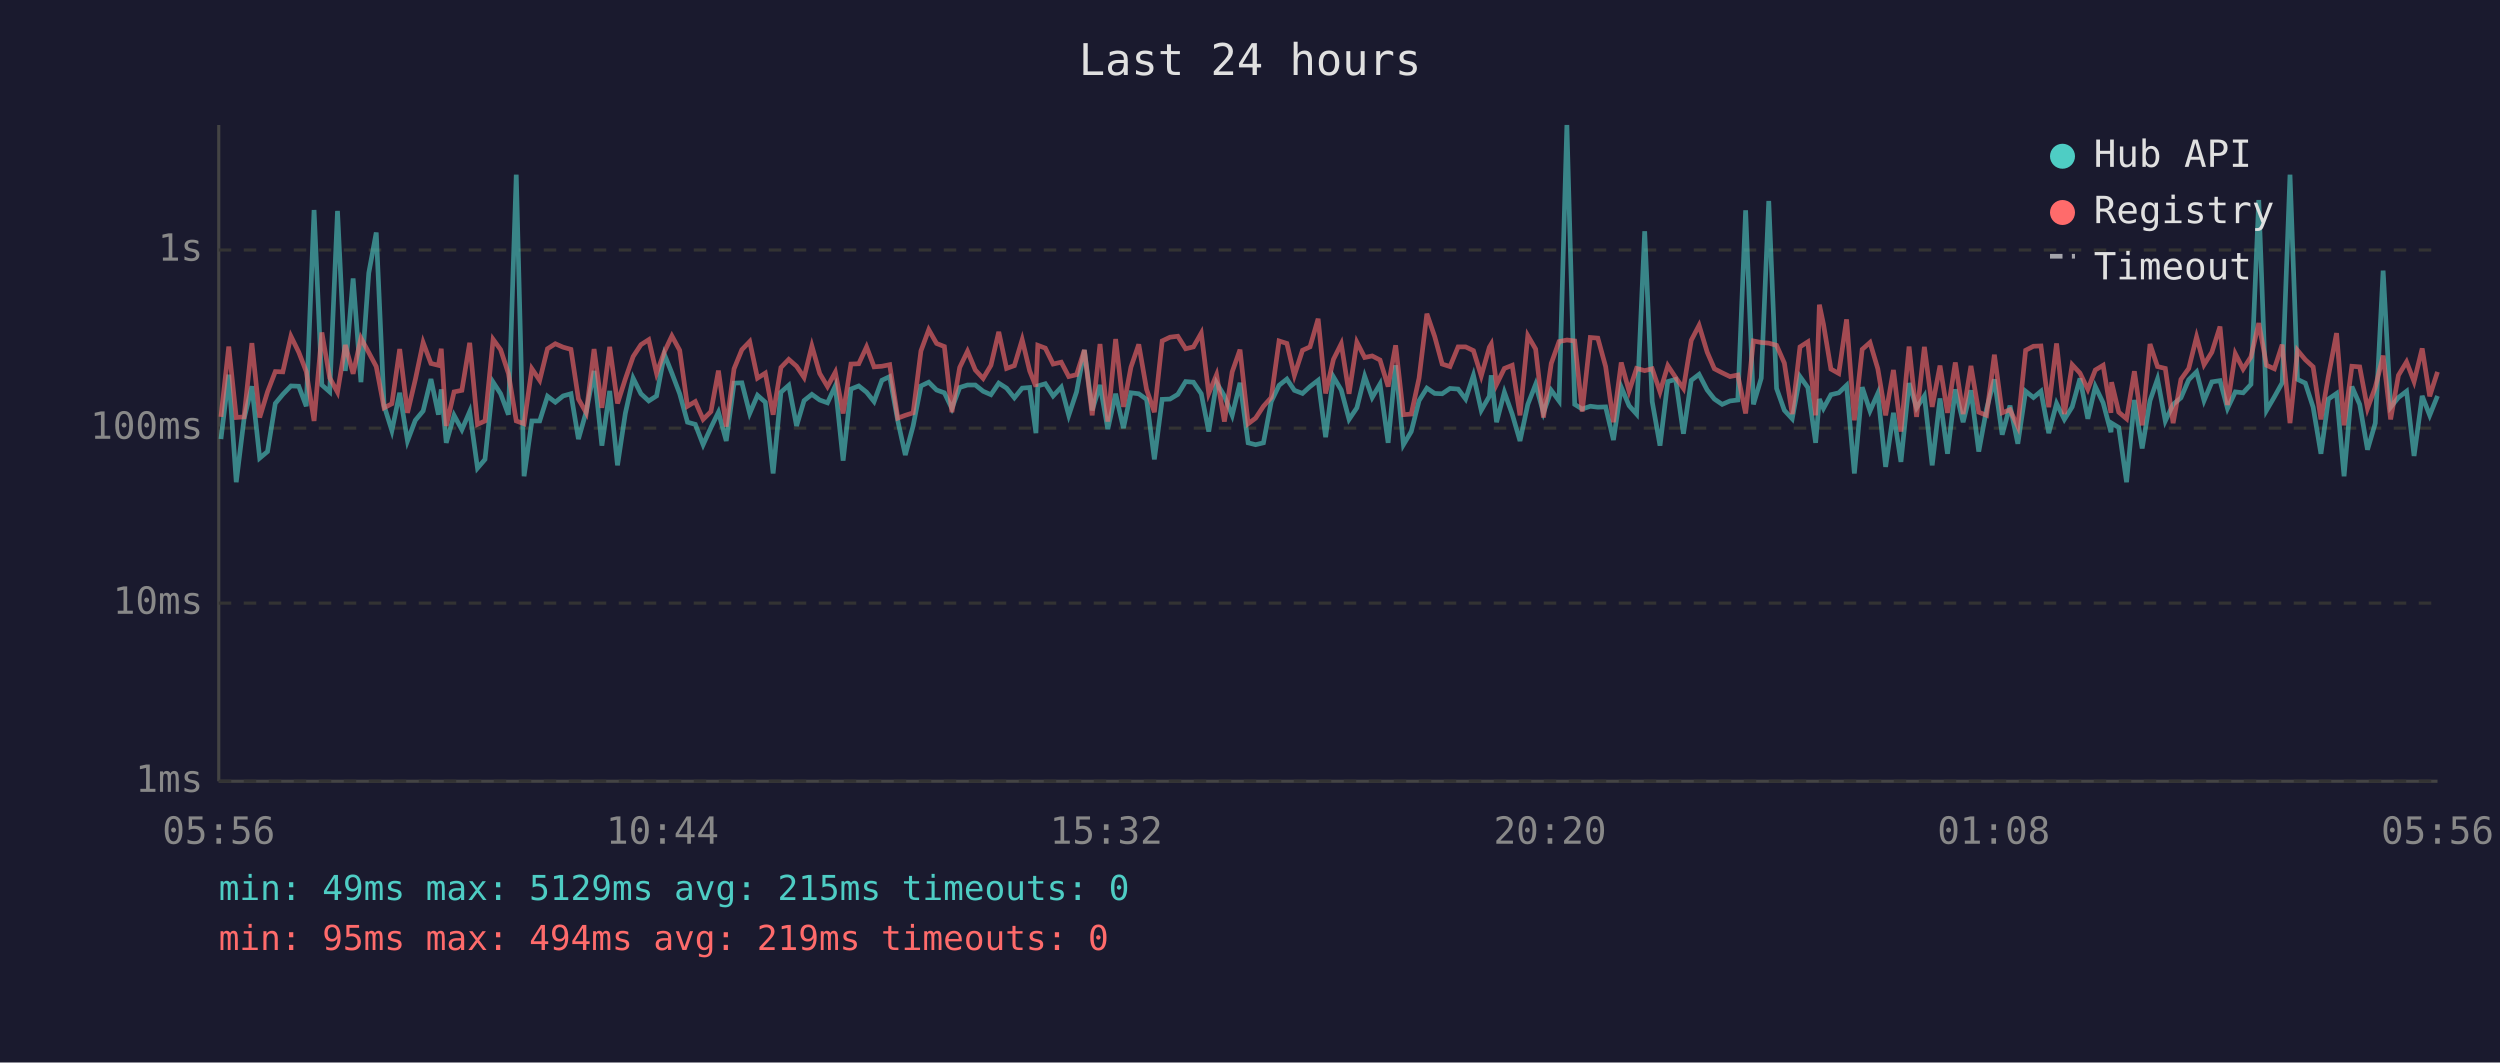
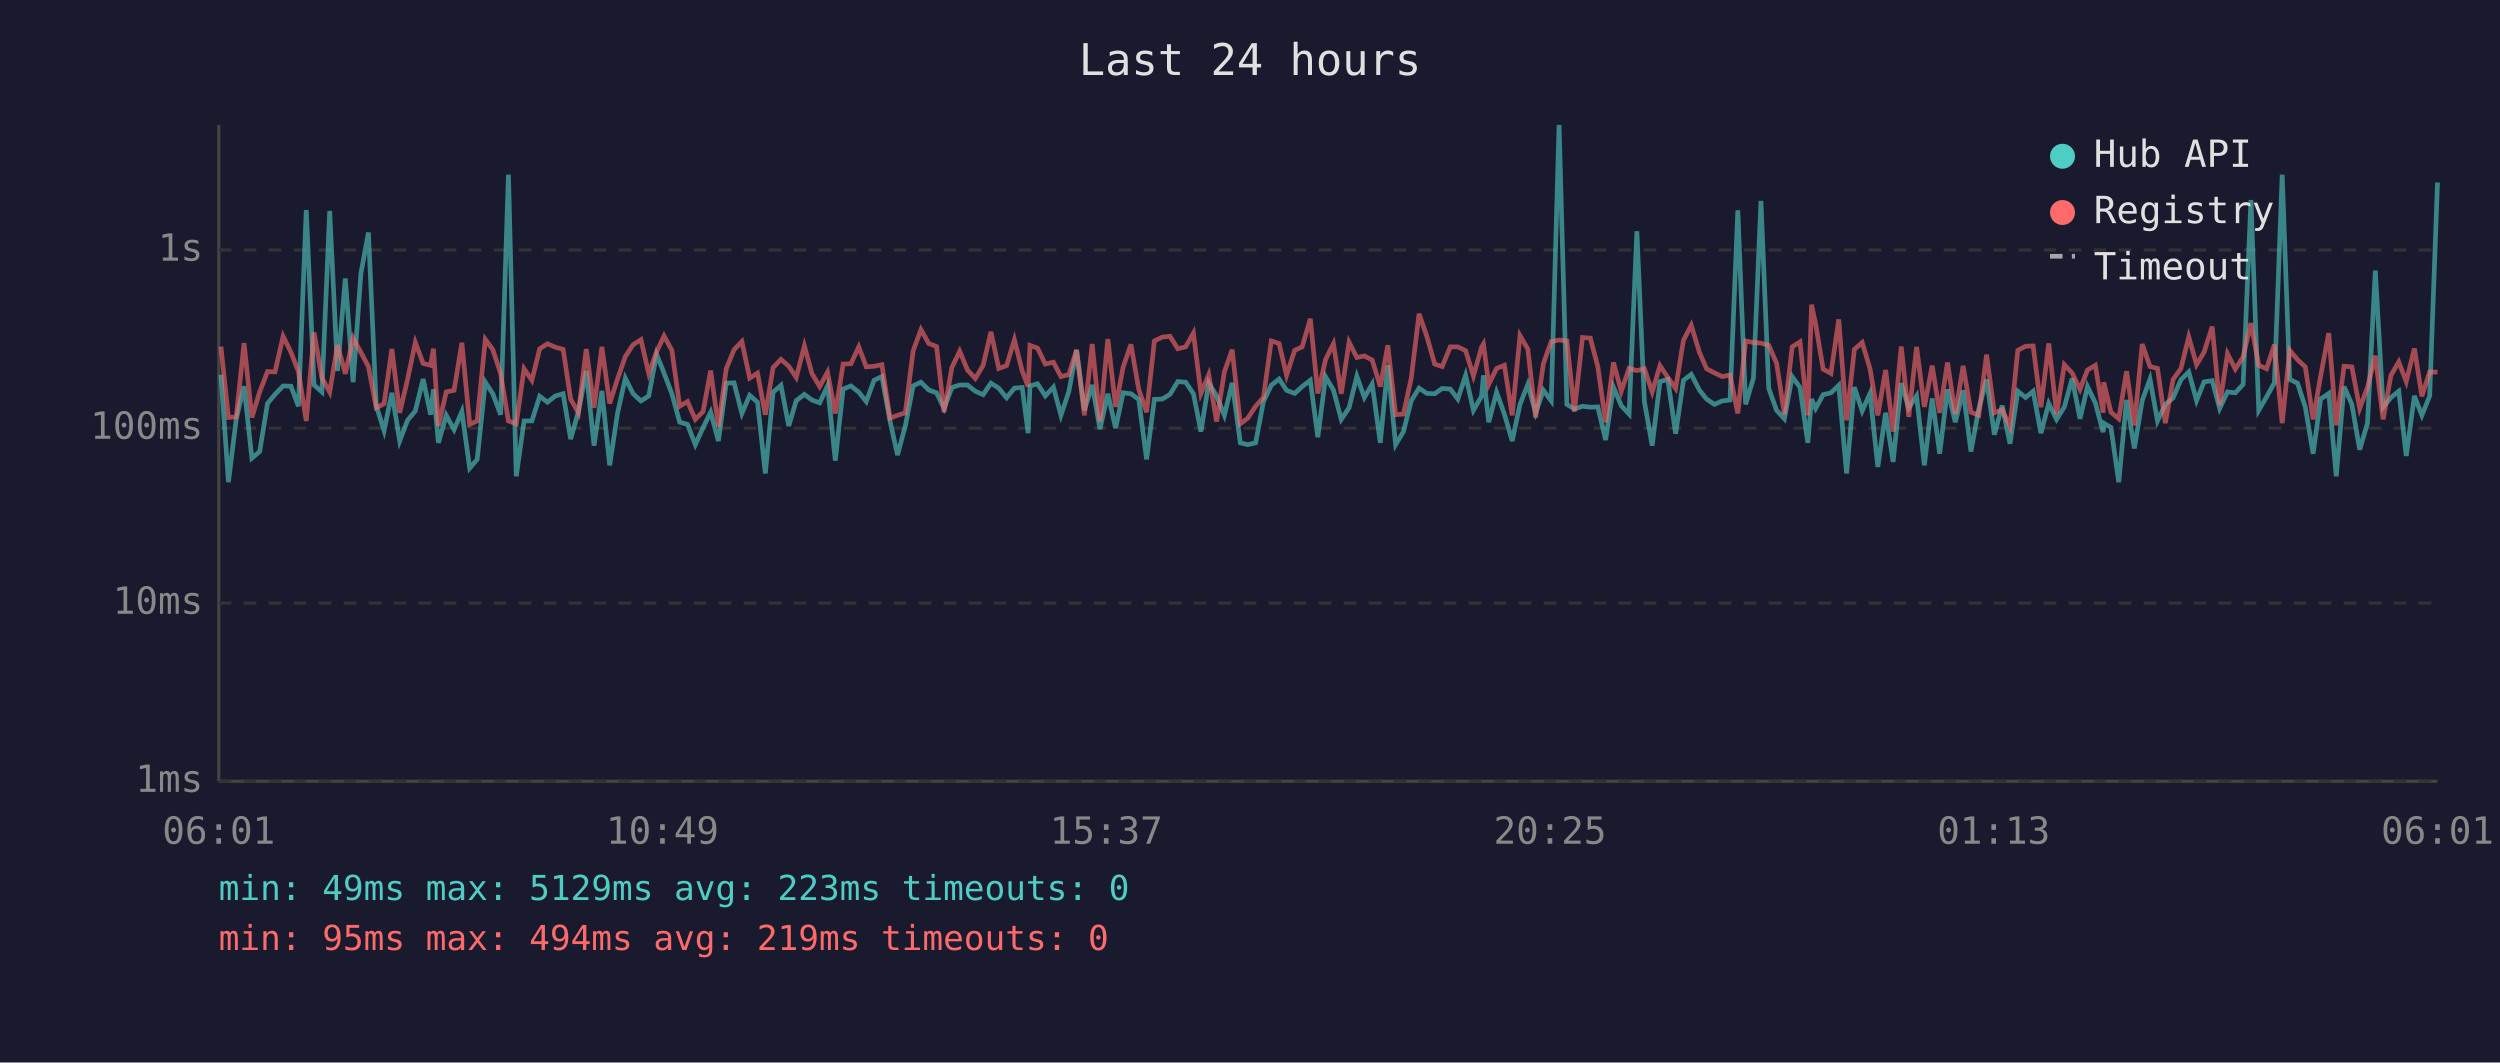
<svg xmlns="http://www.w3.org/2000/svg" viewBox="0 0 800 340" font-family="monospace" font-size="12">
  <rect width="800" height="340" fill="#1a1a2e" />
  <text x="400" y="24" fill="#e0e0e0" font-size="14" text-anchor="middle">Last 24 hours</text>
  <line x1="70" y1="40" x2="70" y2="250" stroke="#444" stroke-width="1" />
  <line x1="70" y1="250" x2="780" y2="250" stroke="#444" stroke-width="1" />
  <line x1="70" y1="250" x2="780" y2="250" stroke="#333" stroke-width="1" stroke-dasharray="4" />
  <text x="65" y="250" fill="#888" text-anchor="end" dominant-baseline="middle">1ms</text>
  <line x1="70" y1="193" x2="780" y2="193" stroke="#333" stroke-width="1" stroke-dasharray="4" />
  <text x="65" y="193" fill="#888" text-anchor="end" dominant-baseline="middle">10ms</text>
  <line x1="70" y1="137" x2="780" y2="137" stroke="#333" stroke-width="1" stroke-dasharray="4" />
  <text x="65" y="137" fill="#888" text-anchor="end" dominant-baseline="middle">100ms</text>
  <line x1="70" y1="80" x2="780" y2="80" stroke="#333" stroke-width="1" stroke-dasharray="4" />
  <text x="65" y="80" fill="#888" text-anchor="end" dominant-baseline="middle">1s</text>
-   <text x="70" y="270" fill="#888" text-anchor="middle">05:56</text>
-   <text x="212" y="270" fill="#888" text-anchor="middle">10:44</text>
-   <text x="354" y="270" fill="#888" text-anchor="middle">15:32</text>
-   <text x="496" y="270" fill="#888" text-anchor="middle">20:20</text>
-   <text x="638" y="270" fill="#888" text-anchor="middle">01:08</text>
-   <text x="780" y="270" fill="#888" text-anchor="middle">05:56</text>
-   <polyline points="70.7,140.5 73.2,119.9 75.6,154.3 78.1,134.0 80.6,123.6 83.1,146.6 85.6,144.5 88.1,129.1 90.5,126.2 93.1,123.5 95.6,123.6 98.0,130.0 100.5,67.2 103.0,123.2 105.5,125.4 108.0,67.5 110.5,118.7 113.0,89.1 115.5,122.3 118.0,87.4 120.4,74.4 122.9,129.8 125.4,137.8 127.9,125.7 130.4,141.1 132.9,134.5 135.4,131.5 137.9,121.3 140.3,132.7 141.2,124.6 142.8,141.7 145.3,132.9 147.8,137.5 150.3,131.7 152.8,149.8 155.2,147.0 157.8,122.3 160.2,126.0 162.7,132.7 165.2,55.9 167.7,152.4 170.2,134.7 172.7,134.7 175.2,126.8 177.7,128.7 180.2,126.7 182.7,126.0 185.1,140.5 187.6,131.7 190.1,118.7 192.6,142.6 195.1,125.1 197.6,148.9 200.1,132.3 202.6,121.0 205.1,126.0 207.6,128.3 210.1,126.7 212.6,113.4 215.0,119.4 217.5,126.0 220.0,135.1 222.5,135.8 225.0,142.3 227.5,136.8 229.9,131.9 232.4,141.1 234.9,122.6 237.4,122.5 239.9,132.3 242.4,126.5 244.9,128.7 247.4,151.5 249.9,125.5 252.4,123.3 254.9,136.3 257.3,128.2 259.8,126.2 262.3,128.0 264.8,128.9 267.3,123.5 269.8,147.4 272.3,124.5 274.8,123.5 277.3,125.5 279.7,128.5 282.2,121.7 284.7,120.5 287.3,134.7 289.7,145.6 292.2,136.3 294.7,123.5 297.2,122.3 299.7,124.8 302.2,125.7 304.6,130.7 307.1,124.0 309.6,123.2 312.1,123.2 314.6,125.2 317.1,126.3 319.6,122.6 322.1,124.2 324.6,127.3 327.1,124.2 329.5,124.0 331.5,138.6 332.1,123.5 334.5,122.8 337.0,126.7 339.6,123.9 342.0,132.9 344.5,125.4 347.0,112.0 349.5,131.3 352.0,123.2 354.5,137.3 357.0,126.0 359.5,137.0 361.9,125.7 364.4,126.0 366.9,127.8 369.4,147.0 371.9,127.8 374.4,127.7 376.9,126.2 379.4,122.1 381.9,122.3 384.4,126.0 386.8,138.1 389.3,122.5 391.8,126.7 394.3,132.9 396.8,122.5 399.4,141.7 401.8,142.3 404.3,141.7 406.8,128.5 409.3,123.3 411.8,121.3 414.2,124.9 416.8,125.9 419.2,123.7 421.8,121.7 424.2,139.9 426.7,120.6 429.2,124.8 431.7,134.2 434.2,130.5 436.7,120.4 439.1,127.2 441.6,122.9 444.2,141.7 446.6,116.9 449.1,142.3 451.6,138.1 454.1,128.2 456.6,124.2 459.1,125.9 461.5,126.0 464.0,124.3 466.6,124.5 469.0,127.7 471.5,120.1 474.0,131.3 476.6,126.8 477.2,120.1 478.9,135.1 481.4,125.5 483.9,132.5 486.4,141.1 488.9,129.4 491.4,123.0 493.9,132.1 496.4,124.9 498.9,128.3 501.4,40.0 503.9,129.4 506.3,130.9 508.9,130.0 511.3,130.3 513.8,130.2 516.3,140.8 518.8,123.9 521.3,129.8 523.7,132.5 526.3,74.0 528.7,128.5 531.2,142.6 533.7,122.1 536.2,121.4 538.7,138.8 541.2,121.7 543.7,119.8 546.3,124.8 548.6,127.7 551.1,129.4 553.6,128.3 556.1,128.0 558.6,67.3 561.1,129.4 563.6,121.0 566.0,64.3 568.5,124.3 571.0,131.3 573.5,134.0 576.0,120.5 578.5,124.0 581.0,141.7 582.2,127.7 583.5,130.7 585.9,126.3 588.4,125.7 590.9,123.3 593.4,151.5 595.9,123.9 598.4,131.5 600.9,125.9 603.4,149.4 605.9,132.1 608.3,147.8 610.9,122.6 613.3,130.5 615.8,126.7 618.3,148.9 620.8,127.5 623.2,145.2 625.7,124.6 628.2,135.1 630.7,124.9 633.2,144.5 635.7,130.9 638.2,121.4 640.7,139.1 643.2,129.8 645.7,142.0 648.2,125.2 650.7,127.2 653.1,125.2 655.6,138.6 658.1,129.1 660.6,134.2 663.1,130.2 665.6,121.1 668.1,134.0 670.5,123.7 673.0,128.9 675.5,138.3 675.7,135.4 678.0,136.8 680.5,154.3 683.0,128.0 685.5,143.5 688.0,128.2 690.4,121.3 692.9,134.7 695.4,129.4 697.9,127.3 700.4,121.5 702.9,119.0 705.3,128.2 707.8,122.2 710.4,121.8 712.8,130.7 715.3,125.4 717.8,125.7 720.3,123.0 722.8,64.0 725.3,131.3 727.8,127.0 730.3,122.5 732.8,55.9 735.2,121.4 737.7,122.6 740.2,130.3 742.7,145.2 745.1,127.7 747.7,125.9 750.1,152.4 752.6,123.7 755.1,129.4 757.6,143.9 760.1,135.4 762.6,86.6 765.0,130.3 767.5,127.2 770.1,125.2 772.5,145.9 775.1,126.7 777.5,132.9 780.0,126.7" fill="none" stroke="#4ecdc4" stroke-width="1.5" opacity="0.6" />
-   <polyline points="70.7,133.4 73.2,110.9 75.6,133.6 78.1,133.4 80.6,109.8 83.1,133.6 85.6,125.4 88.1,118.9 90.5,119.0 93.1,107.6 95.6,112.7 98.0,118.9 100.5,134.7 103.0,106.4 105.5,120.9 108.0,125.5 110.5,110.4 113.0,119.6 115.5,108.2 118.0,112.8 120.4,117.3 122.9,130.5 125.4,129.2 127.9,111.7 130.4,132.1 132.9,121.5 135.4,109.6 137.9,116.3 140.3,116.9 141.2,111.6 142.8,136.3 145.3,125.4 147.8,124.9 150.3,109.7 152.8,135.8 155.2,134.7 157.8,108.6 160.2,111.9 162.7,119.5 165.2,134.7 167.7,135.6 170.2,118.0 172.7,121.7 175.2,111.6 177.7,110.0 180.2,111.1 182.7,111.8 185.1,127.7 187.6,132.1 190.1,111.7 192.6,130.5 195.1,111.0 197.6,129.1 200.1,121.3 202.6,114.1 205.1,110.3 207.6,108.7 210.1,119.5 212.6,112.6 215.0,107.5 217.5,112.1 220.0,130.0 222.5,128.5 225.0,134.2 227.5,131.7 229.9,118.6 232.4,136.5 234.9,118.0 237.4,111.9 239.9,109.3 242.4,121.0 244.9,119.4 247.4,132.7 249.9,117.6 252.4,115.0 254.9,117.2 257.3,120.8 259.8,110.7 262.3,119.5 264.8,123.7 267.3,119.1 269.8,132.3 272.3,116.5 274.8,116.4 277.3,111.0 279.7,117.4 282.2,117.2 284.7,116.7 287.3,133.8 289.7,132.9 292.2,132.1 294.7,112.3 297.2,105.5 299.7,109.9 302.2,110.9 304.6,131.9 307.1,117.6 309.6,112.4 312.1,118.4 314.6,121.1 317.1,116.9 319.6,106.2 322.1,117.9 324.6,117.0 327.1,108.7 329.5,118.7 331.5,123.7 332.1,110.5 334.5,111.4 337.0,116.5 339.6,115.9 342.0,120.5 344.5,119.9 347.0,112.0 349.5,132.9 352.0,110.1 354.5,134.9 357.0,108.5 359.5,130.2 361.9,117.5 364.4,110.2 366.9,124.6 369.4,131.9 371.9,109.1 374.4,107.9 376.9,107.6 379.4,111.6 381.9,111.0 384.4,106.6 386.8,125.9 389.3,119.9 391.8,134.9 394.3,119.0 396.8,111.9 399.4,135.6 401.8,133.8 404.3,130.0 406.8,127.2 409.3,109.1 411.8,109.9 414.2,120.1 416.8,112.1 419.2,111.0 421.8,102.0 424.2,125.9 426.7,115.0 429.2,110.0 431.7,126.0 434.2,109.5 436.7,114.4 439.1,113.9 441.6,115.2 444.2,123.7 446.6,110.5 449.1,132.7 451.6,132.5 454.1,121.0 456.6,100.4 459.1,107.7 461.5,116.5 464.0,117.3 466.6,111.0 469.0,111.0 471.5,112.2 474.0,120.3 476.6,111.1 477.2,110.1 478.9,123.0 481.4,117.9 483.9,116.9 486.4,132.9 488.9,107.4 491.4,111.7 493.9,133.6 496.4,116.3 498.9,109.3 501.4,108.8 503.9,109.1 506.3,131.7 508.9,108.0 511.3,108.2 513.8,117.3 516.3,135.1 518.8,116.0 521.3,125.2 523.7,117.9 526.3,118.6 528.7,118.0 531.2,125.4 533.7,117.0 536.2,120.8 538.7,124.3 541.2,108.9 543.7,104.1 546.3,112.7 548.6,118.0 551.1,119.3 553.6,120.5 556.1,120.0 558.6,132.3 561.1,109.1 563.6,109.6 566.0,109.8 568.5,110.5 571.0,116.2 573.5,132.5 576.0,111.0 578.5,109.4 581.0,132.9 582.2,97.5 583.5,103.7 585.9,118.1 588.4,119.5 590.9,102.2 593.4,134.5 595.9,111.8 598.4,109.6 600.9,118.0 603.4,132.9 605.9,118.4 608.3,138.1 610.9,110.9 613.3,133.4 615.8,111.0 618.3,130.2 620.8,117.0 623.2,132.1 625.7,116.0 628.2,132.5 630.7,117.1 633.2,131.9 635.7,132.9 638.2,113.5 640.7,132.1 643.2,131.1 645.7,136.5 648.2,112.1 650.7,110.8 653.1,110.7 655.6,130.3 658.1,109.9 660.6,132.5 663.1,116.7 665.6,119.4 668.1,124.6 670.5,118.4 673.0,116.9 675.5,132.1 675.7,122.3 678.0,131.9 680.5,134.0 683.0,118.8 685.5,136.1 688.0,110.1 690.4,117.3 692.9,117.9 695.4,135.4 697.9,121.4 700.4,117.9 702.9,107.8 705.3,116.7 707.8,112.7 710.4,104.5 712.8,129.6 715.3,113.2 717.8,118.1 720.3,114.2 722.8,103.4 725.3,116.9 727.8,118.0 730.3,110.3 732.8,135.4 735.2,112.1 737.7,115.1 740.2,117.4 742.7,134.2 745.1,120.3 747.7,106.6 750.1,136.1 752.6,117.2 755.1,117.4 757.6,130.7 760.1,123.9 762.6,113.8 765.0,134.2 767.5,120.1 770.1,115.8 772.5,122.1 775.1,111.5 777.5,126.8 780.0,119.0" fill="none" stroke="#ff6b6b" stroke-width="1.5" opacity="0.6" />
+   <text x="70" y="270" fill="#888" text-anchor="middle">06:01</text>
+   <text x="212" y="270" fill="#888" text-anchor="middle">10:49</text>
+   <text x="354" y="270" fill="#888" text-anchor="middle">15:37</text>
+   <text x="496" y="270" fill="#888" text-anchor="middle">20:25</text>
+   <text x="638" y="270" fill="#888" text-anchor="middle">01:13</text>
+   <text x="780" y="270" fill="#888" text-anchor="middle">06:01</text>
+   <polyline points="70.7,119.9 73.1,154.3 75.6,134.0 78.1,123.6 80.6,146.6 83.1,144.5 85.6,129.1 88.0,126.2 90.6,123.5 93.1,123.6 95.5,130.0 98.0,67.2 100.5,123.2 103.0,125.4 105.5,67.5 108.0,118.7 110.5,89.1 113.0,122.3 115.5,87.4 117.9,74.4 120.4,129.8 122.9,137.8 125.4,125.7 127.9,141.1 130.4,134.5 132.9,131.5 135.4,121.3 137.8,132.7 138.7,124.6 140.3,141.7 142.8,132.9 145.3,137.5 147.8,131.7 150.3,149.8 152.7,147.0 155.3,122.3 157.7,126.0 160.2,132.7 162.7,55.9 165.2,152.4 167.7,134.7 170.2,134.7 172.7,126.8 175.2,128.7 177.7,126.7 180.2,126.0 182.6,140.5 185.1,131.7 187.6,118.7 190.1,142.6 192.6,125.1 195.1,148.9 197.6,132.3 200.1,121.0 202.6,126.0 205.1,128.3 207.6,126.7 210.1,113.4 212.5,119.4 215.0,126.0 217.5,135.1 220.0,135.8 222.5,142.3 225.0,136.8 227.4,131.9 229.9,141.1 232.4,122.6 234.9,122.5 237.4,132.3 239.9,126.5 242.4,128.7 244.9,151.5 247.4,125.5 249.9,123.3 252.4,136.3 254.8,128.2 257.4,126.2 259.8,128.0 262.3,128.9 264.8,123.5 267.3,147.4 269.8,124.5 272.3,123.5 274.8,125.5 277.2,128.5 279.7,121.7 282.2,120.5 284.8,134.7 287.2,145.6 289.7,136.3 292.2,123.5 294.7,122.3 297.2,124.8 299.7,125.7 302.1,130.7 304.6,124.0 307.1,123.2 309.6,123.2 312.1,125.2 314.6,126.3 317.1,122.6 319.6,124.2 322.1,127.3 324.6,124.2 327.1,124.0 329.0,138.6 329.6,123.5 332.0,122.8 334.5,126.7 337.1,123.9 339.5,132.9 342.0,125.4 344.5,112.0 347.0,131.3 349.5,123.2 352.0,137.3 354.5,126.0 357.0,137.0 359.4,125.7 361.9,126.0 364.4,127.8 366.9,147.0 369.4,127.8 371.9,127.7 374.4,126.2 376.9,122.1 379.4,122.3 381.9,126.0 384.3,138.1 386.8,122.5 389.3,126.7 391.8,132.9 394.3,122.5 396.9,141.7 399.3,142.3 401.8,141.7 404.3,128.5 406.8,123.3 409.3,121.3 411.7,124.9 414.3,125.9 416.7,123.7 419.3,121.7 421.7,139.9 424.2,120.6 426.7,124.8 429.2,134.2 431.7,130.5 434.2,120.4 436.6,127.2 439.1,122.9 441.7,141.7 444.1,116.9 446.6,142.3 449.1,138.1 451.6,128.2 454.1,124.2 456.6,125.9 459.1,126.0 461.5,124.3 464.1,124.5 466.5,127.7 469.0,120.1 471.5,131.3 474.1,126.8 474.7,120.1 476.4,135.1 478.9,125.5 481.4,132.5 483.9,141.1 486.4,129.4 488.9,123.0 491.4,132.1 493.9,124.9 496.4,128.3 498.9,40.0 501.4,129.4 503.8,130.9 506.4,130.0 508.9,130.3 511.3,130.2 513.8,140.8 516.3,123.9 518.8,129.8 521.3,132.5 523.8,74.0 526.2,128.5 528.7,142.6 531.2,122.1 533.7,121.4 536.2,138.8 538.7,121.7 541.2,119.8 543.8,124.8 546.1,127.7 548.6,129.4 551.1,128.3 553.6,128.0 556.1,67.3 558.6,129.4 561.1,121.0 563.5,64.3 566.0,124.3 568.5,131.3 571.0,134.0 573.5,120.5 576.0,124.0 578.5,141.7 579.7,127.7 581.0,130.7 583.4,126.3 585.9,125.7 588.4,123.3 590.9,151.5 593.4,123.9 595.9,131.5 598.4,125.9 600.9,149.4 603.4,132.1 605.8,147.8 608.4,122.6 610.8,130.5 613.3,126.7 615.8,148.9 618.3,127.5 620.7,145.2 623.2,124.6 625.7,135.1 628.2,124.9 630.7,144.5 633.2,130.9 635.7,121.4 638.2,139.1 640.7,129.8 643.2,142.0 645.7,125.2 648.2,127.2 650.6,125.2 653.1,138.6 655.6,129.1 658.1,134.2 660.6,130.2 663.1,121.1 665.6,134.0 668.0,123.7 670.5,128.9 673.0,138.3 673.2,135.4 675.5,136.8 678.0,154.3 680.5,128.0 683.0,143.5 685.5,128.2 688.0,121.3 690.4,134.7 692.9,129.4 695.4,127.3 697.9,121.5 700.4,119.0 702.9,128.2 705.3,122.2 707.9,121.8 710.3,130.7 712.8,125.4 715.3,125.7 717.8,123.0 720.3,64.0 722.8,131.3 725.3,127.0 727.8,122.5 730.3,55.9 732.7,121.4 735.2,122.6 737.7,130.3 740.2,145.2 742.6,127.7 745.2,125.9 747.6,152.4 750.1,123.7 752.6,129.4 755.1,143.9 757.6,135.4 760.1,86.6 762.6,130.3 765.1,127.2 767.6,125.2 770.0,145.9 772.6,126.7 775.0,132.9 777.5,126.7 780.0,58.4" fill="none" stroke="#4ecdc4" stroke-width="1.5" opacity="0.6" />
+   <polyline points="70.7,110.9 73.1,133.6 75.6,133.4 78.1,109.8 80.6,133.6 83.1,125.4 85.6,118.9 88.0,119.0 90.6,107.6 93.1,112.7 95.5,118.9 98.0,134.7 100.5,106.4 103.0,120.9 105.5,125.5 108.0,110.4 110.5,119.6 113.0,108.2 115.5,112.8 117.9,117.3 120.4,130.5 122.9,129.2 125.4,111.7 127.9,132.1 130.4,121.5 132.9,109.6 135.4,116.3 137.8,116.9 138.7,111.6 140.3,136.3 142.8,125.4 145.3,124.9 147.8,109.7 150.3,135.8 152.7,134.7 155.3,108.6 157.7,111.9 160.2,119.5 162.7,134.7 165.2,135.6 167.7,118.0 170.2,121.7 172.7,111.6 175.2,110.0 177.7,111.1 180.2,111.8 182.6,127.7 185.1,132.1 187.6,111.7 190.1,130.5 192.6,111.0 195.1,129.1 197.6,121.3 200.1,114.1 202.6,110.3 205.1,108.7 207.6,119.5 210.1,112.6 212.5,107.5 215.0,112.1 217.5,130.0 220.0,128.5 222.5,134.2 225.0,131.7 227.4,118.6 229.9,136.5 232.4,118.0 234.9,111.9 237.4,109.3 239.9,121.0 242.4,119.4 244.9,132.7 247.4,117.6 249.9,115.0 252.4,117.2 254.8,120.8 257.4,110.7 259.8,119.5 262.3,123.7 264.8,119.1 267.3,132.3 269.8,116.5 272.3,116.4 274.8,111.0 277.2,117.4 279.7,117.2 282.2,116.7 284.8,133.8 287.2,132.9 289.7,132.1 292.2,112.3 294.7,105.5 297.2,109.9 299.7,110.9 302.1,131.9 304.6,117.6 307.1,112.4 309.6,118.4 312.1,121.1 314.6,116.9 317.1,106.2 319.6,117.9 322.1,117.0 324.6,108.7 327.1,118.7 329.0,123.7 329.6,110.5 332.0,111.4 334.5,116.5 337.1,115.9 339.5,120.5 342.0,119.9 344.5,112.0 347.0,132.9 349.5,110.1 352.0,134.9 354.5,108.5 357.0,130.2 359.4,117.5 361.9,110.2 364.4,124.6 366.9,131.9 369.4,109.1 371.9,107.9 374.4,107.6 376.9,111.6 379.4,111.0 381.9,106.6 384.3,125.9 386.8,119.9 389.3,134.9 391.8,119.0 394.3,111.9 396.9,135.6 399.3,133.8 401.8,130.0 404.3,127.2 406.8,109.1 409.3,109.9 411.7,120.1 414.3,112.1 416.7,111.0 419.3,102.0 421.7,125.9 424.2,115.0 426.7,110.0 429.2,126.0 431.7,109.5 434.2,114.4 436.6,113.9 439.1,115.2 441.7,123.7 444.1,110.5 446.6,132.7 449.1,132.5 451.6,121.0 454.1,100.4 456.6,107.7 459.1,116.5 461.5,117.3 464.1,111.0 466.5,111.0 469.0,112.2 471.5,120.3 474.1,111.1 474.7,110.1 476.4,123.0 478.9,117.9 481.4,116.9 483.9,132.9 486.4,107.4 488.9,111.7 491.4,133.6 493.9,116.3 496.4,109.3 498.9,108.8 501.4,109.1 503.8,131.7 506.4,108.0 508.9,108.2 511.3,117.3 513.8,135.1 516.3,116.0 518.8,125.2 521.3,117.9 523.8,118.6 526.2,118.0 528.7,125.4 531.2,117.0 533.7,120.8 536.2,124.3 538.7,108.9 541.2,104.1 543.8,112.7 546.1,118.0 548.6,119.3 551.1,120.5 553.6,120.0 556.1,132.3 558.6,109.1 561.1,109.6 563.5,109.8 566.0,110.5 568.5,116.2 571.0,132.5 573.5,111.0 576.0,109.4 578.5,132.9 579.7,97.5 581.0,103.7 583.4,118.1 585.9,119.5 588.4,102.2 590.9,134.5 593.4,111.8 595.9,109.6 598.4,118.0 600.9,132.9 603.4,118.4 605.8,138.1 608.4,110.9 610.8,133.4 613.3,111.0 615.8,130.2 618.3,117.0 620.7,132.1 623.2,116.0 625.7,132.5 628.2,117.1 630.7,131.9 633.2,132.9 635.7,113.5 638.2,132.1 640.7,131.1 643.2,136.5 645.7,112.1 648.2,110.8 650.6,110.7 653.1,130.3 655.6,109.9 658.1,132.5 660.6,116.7 663.1,119.4 665.6,124.6 668.0,118.4 670.5,116.9 673.0,132.1 673.2,122.3 675.5,131.9 678.0,134.0 680.5,118.8 683.0,136.1 685.5,110.1 688.0,117.3 690.4,117.9 692.9,135.4 695.4,121.4 697.9,117.9 700.4,107.8 702.9,116.7 705.3,112.7 707.9,104.5 710.3,129.6 712.8,113.2 715.3,118.1 717.8,114.2 720.3,103.4 722.8,116.9 725.3,118.0 727.8,110.3 730.3,135.4 732.7,112.1 735.2,115.1 737.7,117.4 740.2,134.2 742.6,120.3 745.2,106.6 747.6,136.1 750.1,117.2 752.6,117.4 755.1,130.7 757.6,123.9 760.1,113.8 762.6,134.2 765.1,120.1 767.6,115.8 770.0,122.1 772.6,111.5 775.0,126.8 777.5,119.0 780.0,119.1" fill="none" stroke="#ff6b6b" stroke-width="1.5" opacity="0.6" />
  <circle cx="660" cy="50" r="4" fill="#4ecdc4" />
  <text x="670" y="50" fill="#e0e0e0" dominant-baseline="middle">Hub API</text>
  <circle cx="660" cy="68" r="4" fill="#ff6b6b" />
  <text x="670" y="68" fill="#e0e0e0" dominant-baseline="middle">Registry</text>
  <line x1="656" y1="82" x2="664" y2="82" stroke="#e0e0e0" stroke-width="1.5" stroke-dasharray="4,3" opacity="0.7" />
  <text x="670" y="86" fill="#e0e0e0" dominant-baseline="middle">Timeout</text>
-   <text x="70" y="288" fill="#4ecdc4" font-size="11">min: 49ms  max: 5129ms  avg: 215ms  timeouts: 0</text>
+   <text x="70" y="288" fill="#4ecdc4" font-size="11">min: 49ms  max: 5129ms  avg: 223ms  timeouts: 0</text>
  <text x="70" y="304" fill="#ff6b6b" font-size="11">min: 95ms  max: 494ms  avg: 219ms  timeouts: 0</text>
</svg>
